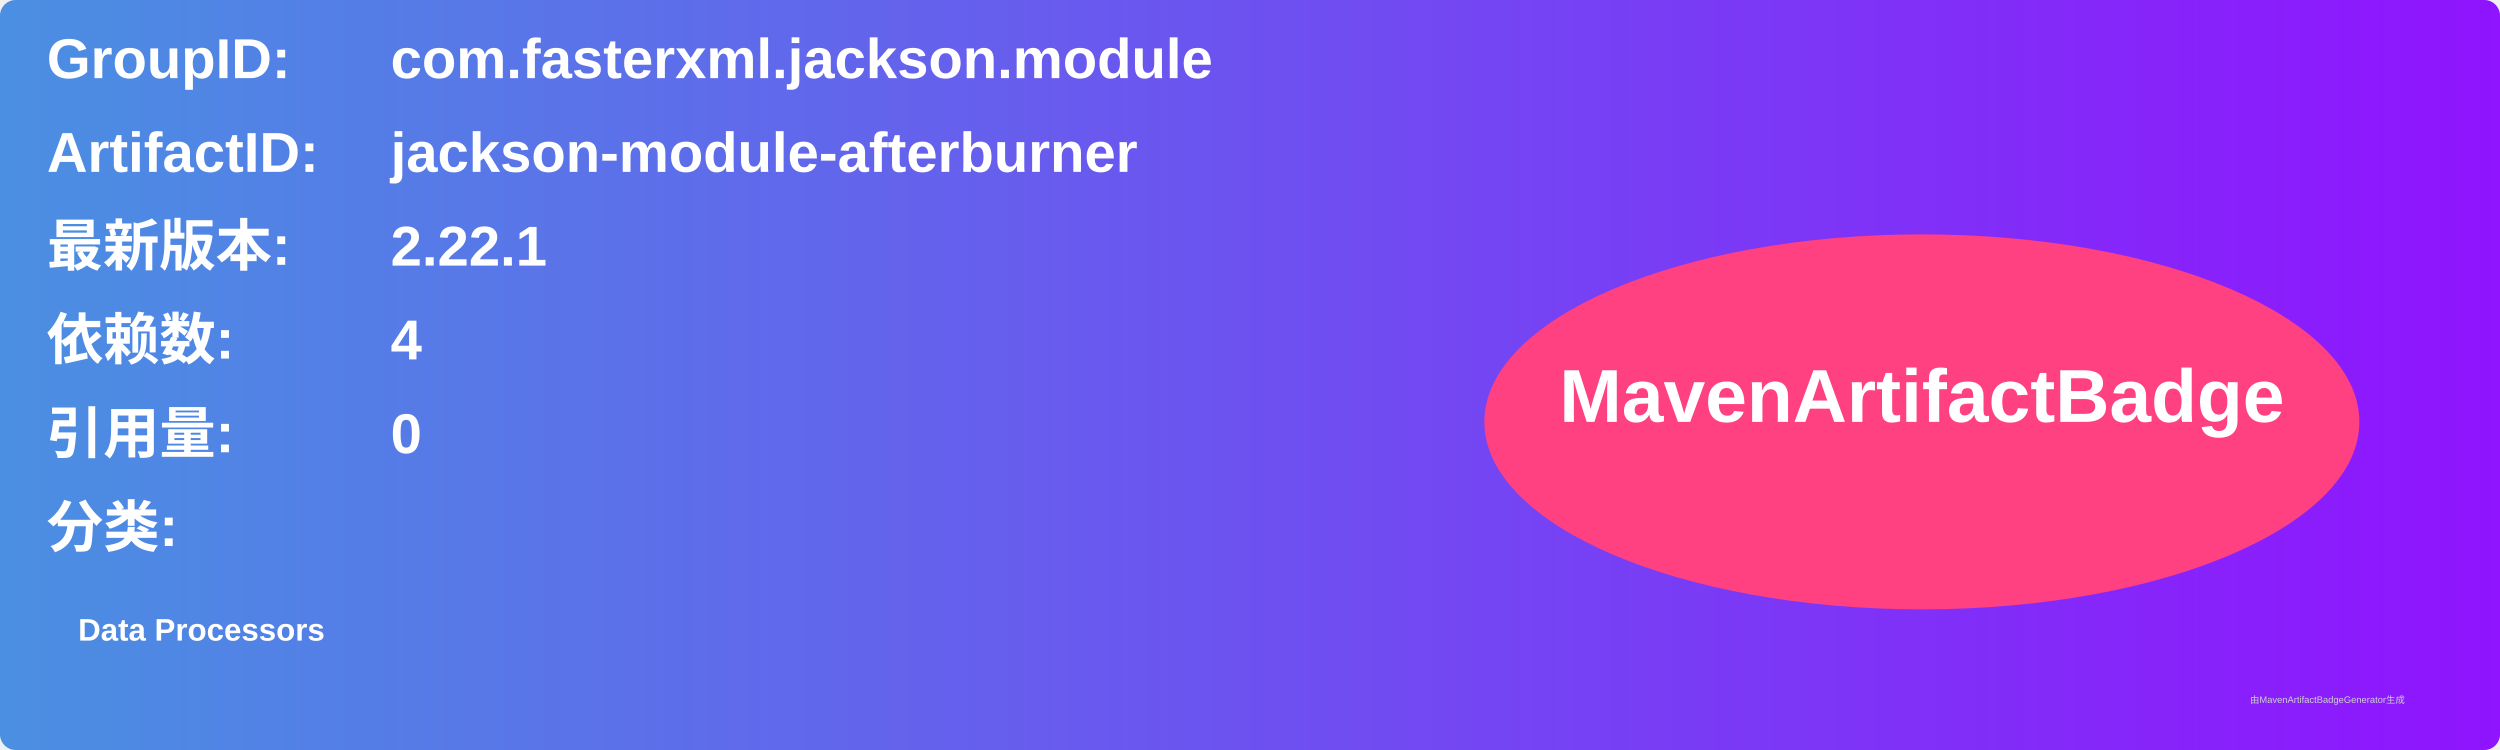
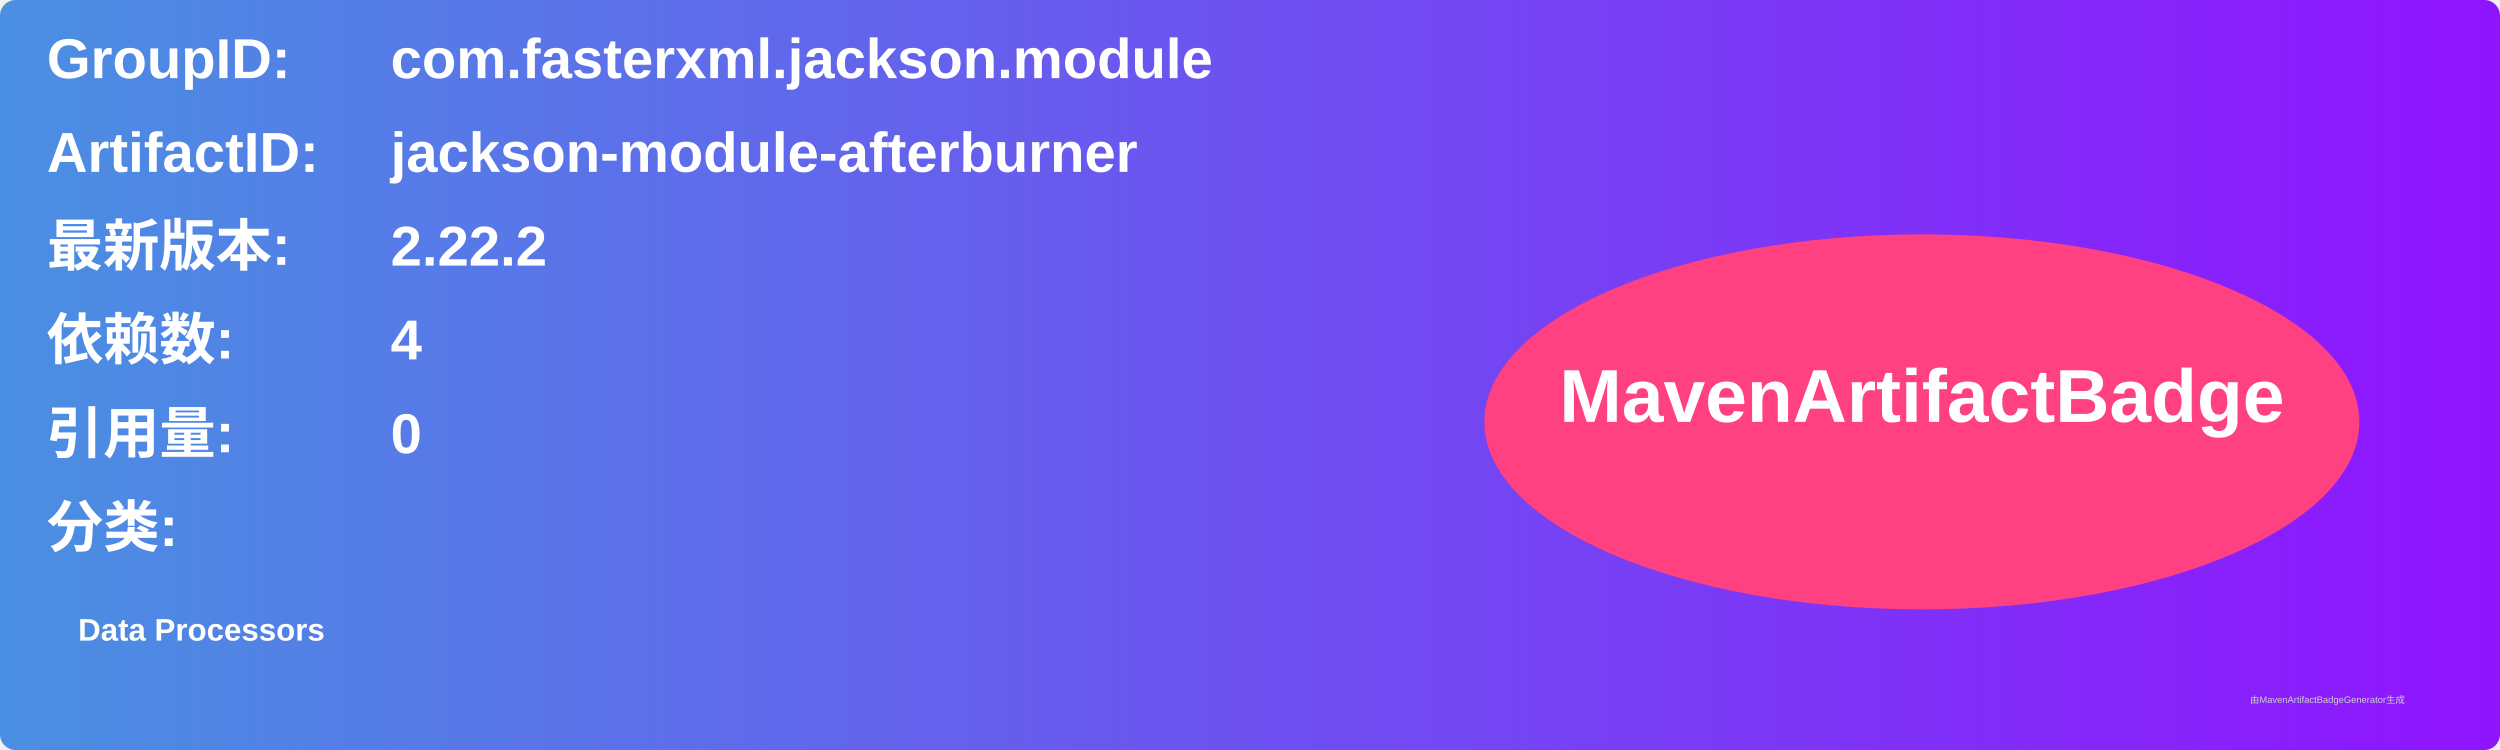
<svg xmlns="http://www.w3.org/2000/svg" width="800" height="240" viewBox="0 0 800 240">
  <linearGradient id="grad" x1="0%" y1="0%" x2="100%" y2="0%">
    <stop offset="0%" stop-color="#4a90e2" />
    <stop offset="100%" stop-color="#9013fe" />
  </linearGradient>
  <rect width="100%" height="100%" rx="5" ry="5" fill="url(#grad)" />
  <g transform="translate(15, 15)">
    <text x="0" y="10" font-family="Arial" font-size="18" fill="white" font-weight="bold" width="260">GroupID:</text>
    <text x="110" y="10" font-family="Arial" font-size="18" fill="white" font-weight="bold" width="460">com.fasterxml.jackson.module</text>
    <text x="0" y="40" font-family="Arial" font-size="18" fill="white" font-weight="bold" width="260">ArtifactID:</text>
    <text x="110" y="40" font-family="Arial" font-size="18" fill="white" font-weight="bold" width="460">jackson-module-afterburner</text>
    <text x="0" y="70" font-family="Arial" font-size="18" fill="white" font-weight="bold">最新版本:</text>
    <text x="110" y="70" font-family="Arial" font-size="18" fill="white" font-weight="bold">
-       <tspan font-weight="bold">2.22.1</tspan>
+       <tspan font-weight="bold">2.22.2</tspan>
    </text>
    <text x="0" y="100" font-family="Arial" font-size="18" fill="white" font-weight="bold">依赖数: </text>
    <text x="110" y="100" font-family="Arial" font-size="18" fill="white">
      <tspan font-weight="bold">4</tspan>
    </text>
    <text x="0" y="130" font-family="Arial" font-size="18" fill="white" font-weight="bold">引用量: </text>
    <text x="110" y="130" font-family="Arial" font-size="18" fill="white">
      <tspan font-weight="bold">0</tspan>
    </text>
    <text x="0" y="160" font-family="Arial" font-size="18" fill="white" font-weight="bold">分类:</text>
    <text x="10" y="190" font-family="Arial" font-size="10" fill="white">
      <tspan font-weight="bold">Data Processors</tspan>
    </text>
    <ellipse cx="600" cy="120" rx="140" ry="60" fill="#ff4081" />
    <text x="600" y="120" text-anchor="middle" font-family="Arial" font-size="24" fill="white" font-weight="bold">MavenArtifactBadge</text>
  </g>
  <text x="720" y="225" font-family="Arial" font-size="3" fill="#d0d0d0">由MavenArtifactBadgeGenerator生成</text>
</svg>
